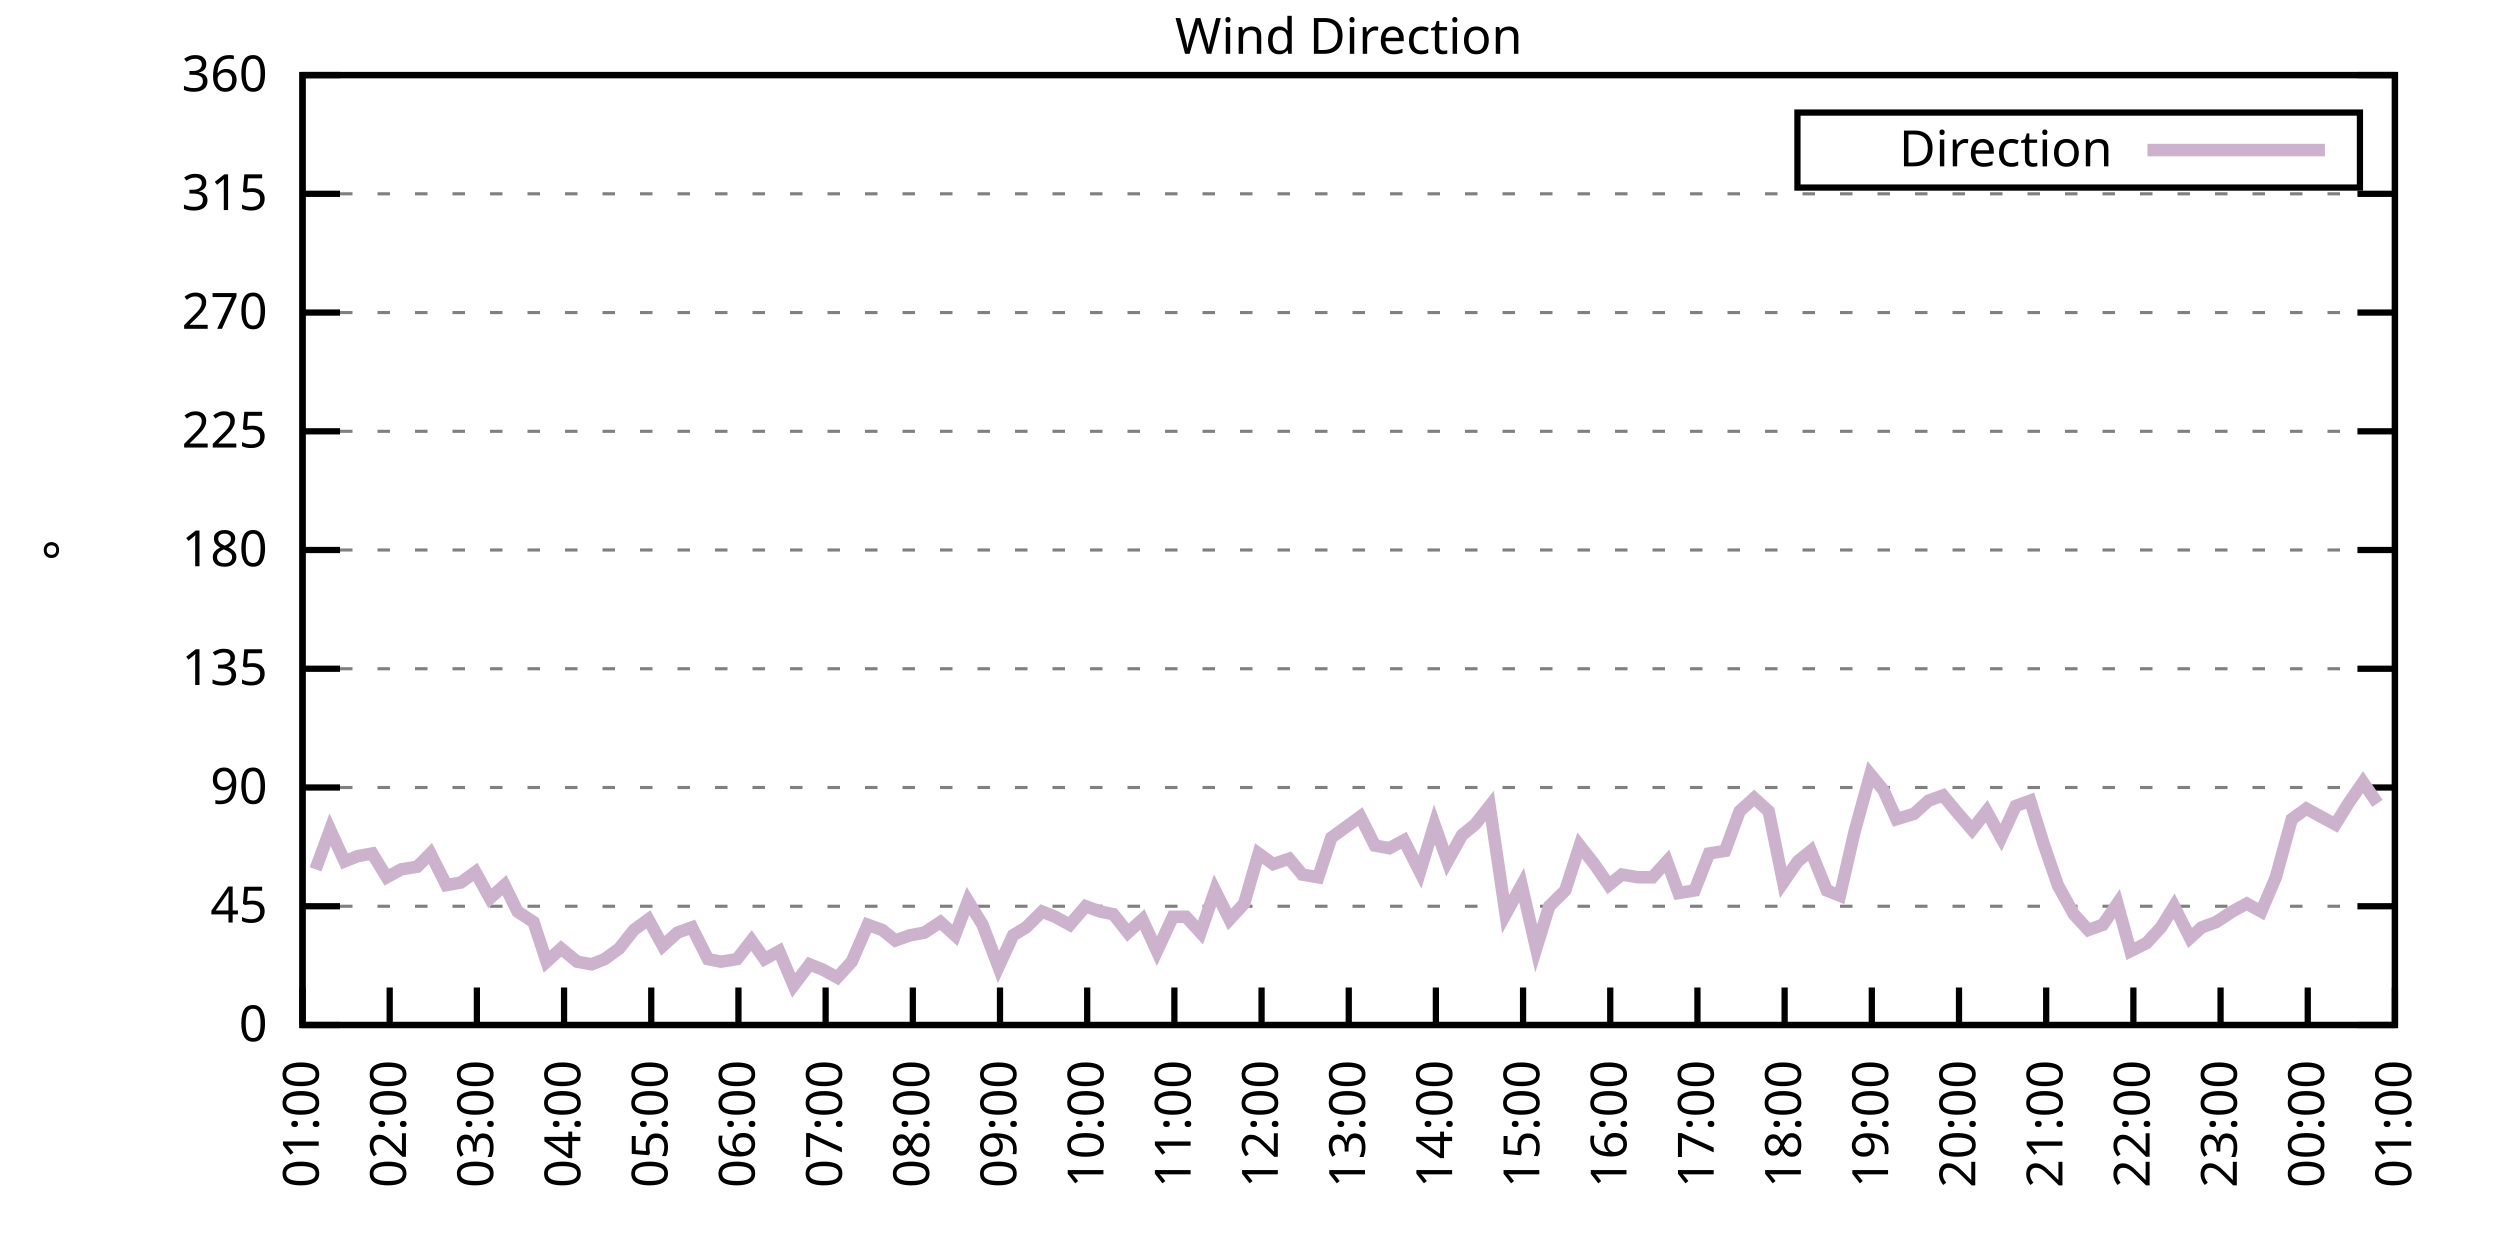
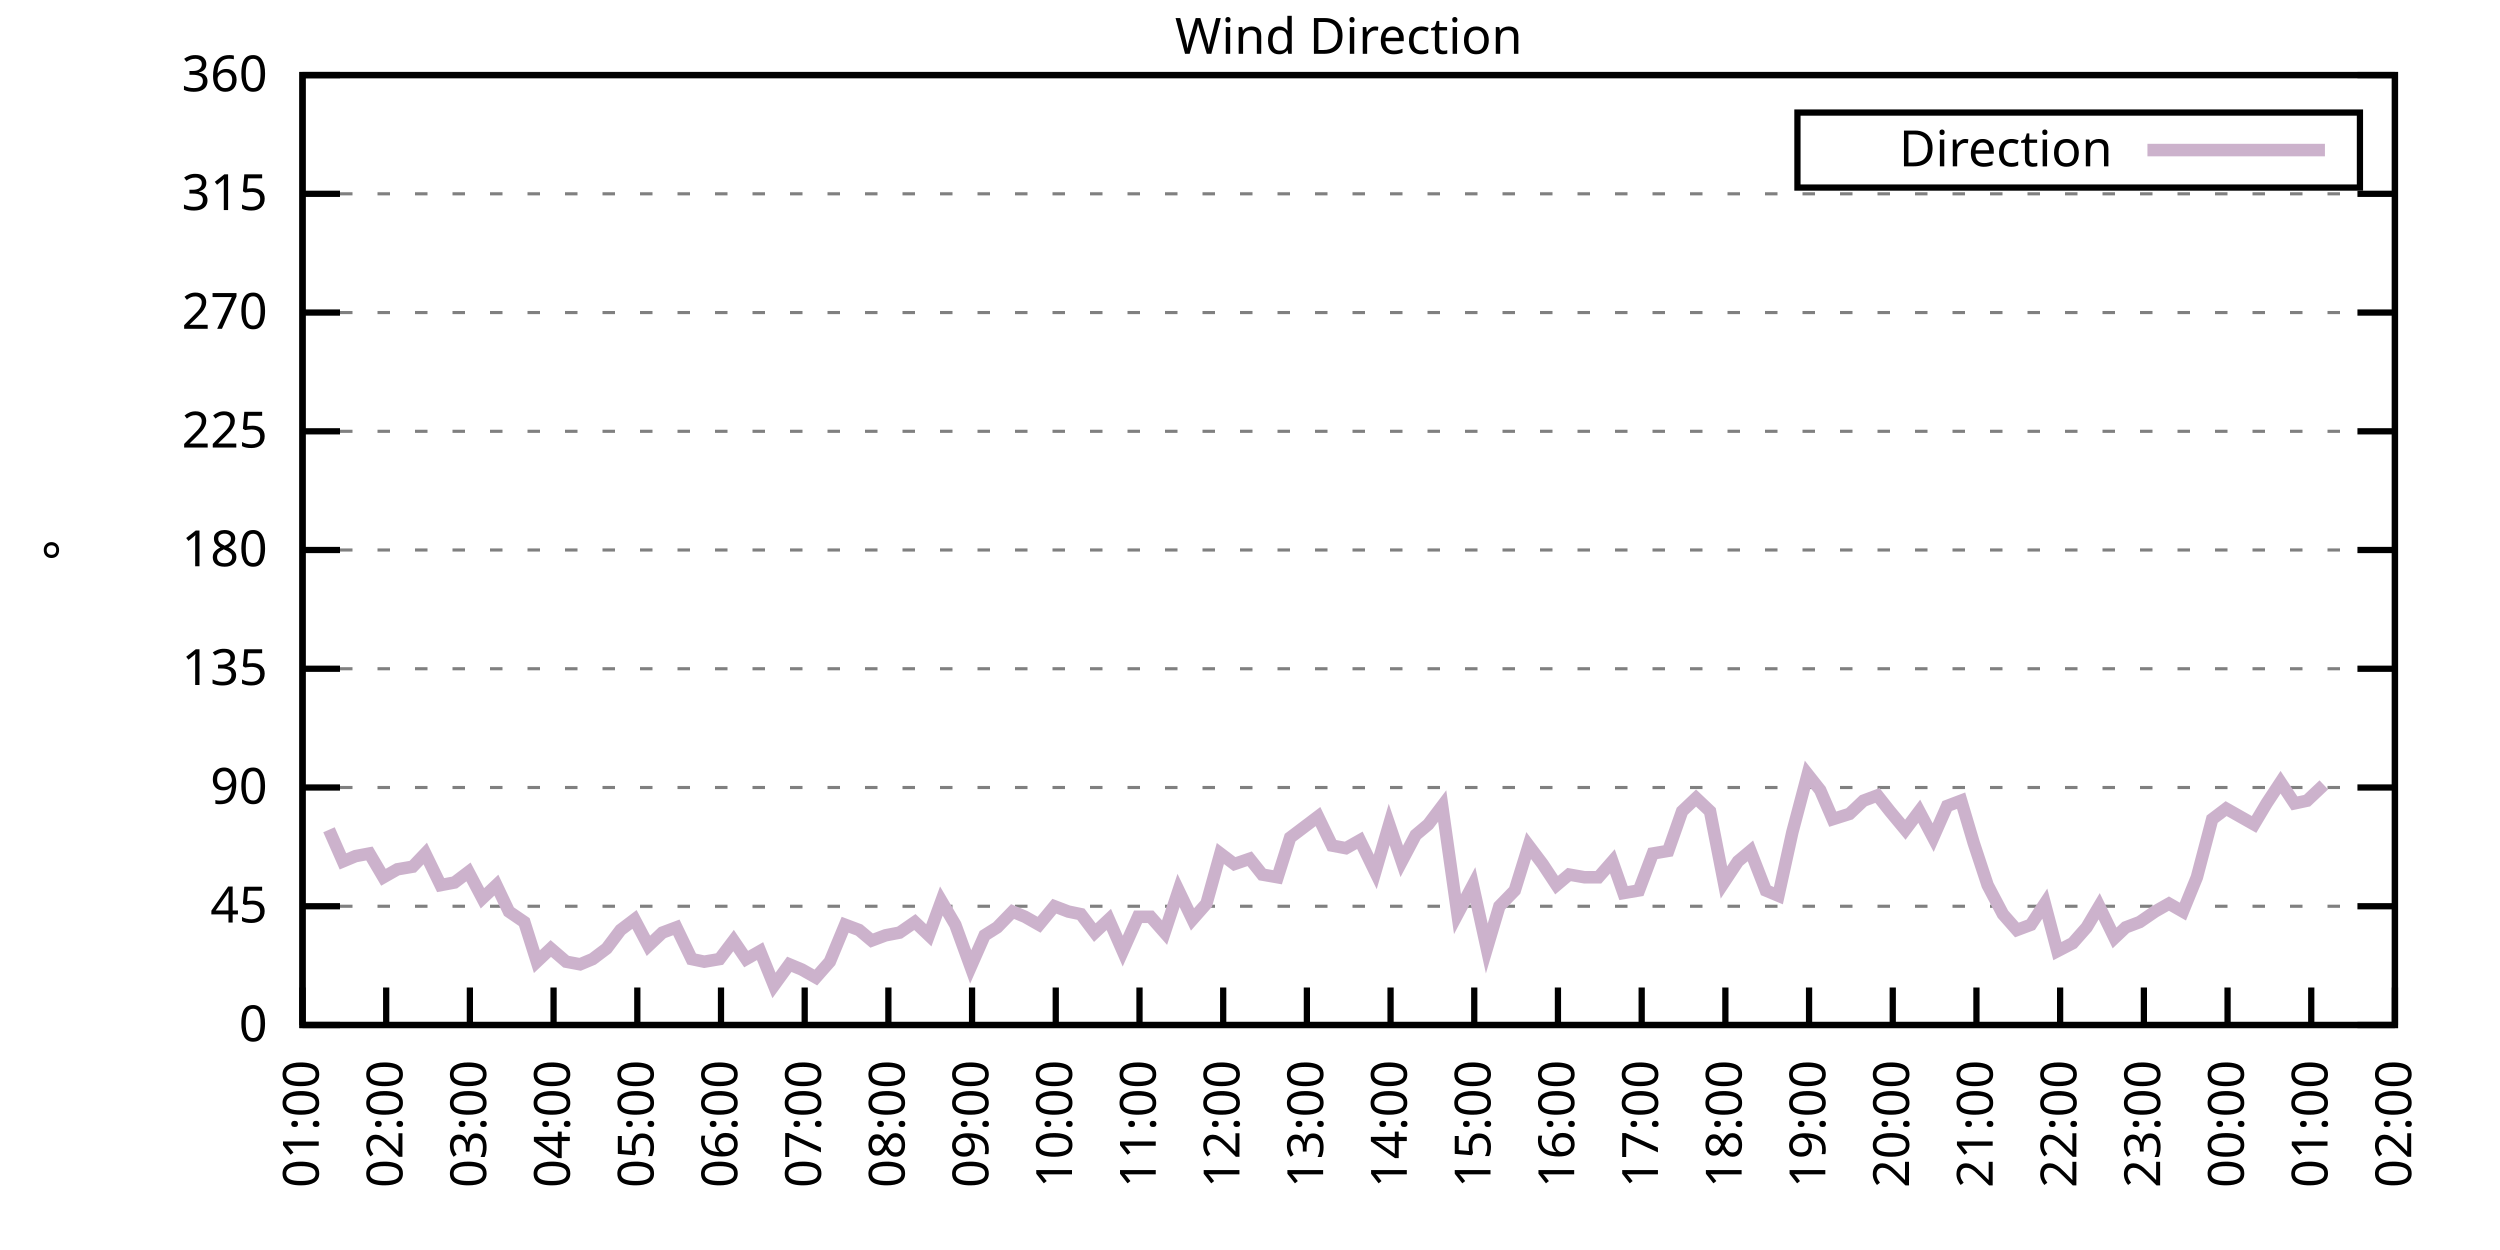
<svg xmlns="http://www.w3.org/2000/svg" xmlns:xlink="http://www.w3.org/1999/xlink" width="400" height="200" viewBox="0 0 400 200">
  <g id="gnuplot_canvas">
    <rect x="0" y="0" width="400" height="200" fill="none" />
    <defs>
      <circle id="gpDot" r="0.5" stroke-width="0.5" stroke="currentColor" />
      <path id="gpPt0" stroke-width="0.333" stroke="currentColor" d="M-1,0 h2 M0,-1 v2" />
      <path id="gpPt1" stroke-width="0.333" stroke="currentColor" d="M-1,-1 L1,1 M1,-1 L-1,1" />
      <path id="gpPt2" stroke-width="0.333" stroke="currentColor" d="M-1,0 L1,0 M0,-1 L0,1 M-1,-1 L1,1 M-1,1 L1,-1" />
      <rect id="gpPt3" stroke-width="0.333" stroke="currentColor" x="-1" y="-1" width="2" height="2" />
      <rect id="gpPt4" stroke-width="0.333" stroke="currentColor" fill="currentColor" x="-1" y="-1" width="2" height="2" />
      <circle id="gpPt5" stroke-width="0.333" stroke="currentColor" cx="0" cy="0" r="1" />
      <use xlink:href="#gpPt5" id="gpPt6" fill="currentColor" stroke="none" />
      <path id="gpPt7" stroke-width="0.333" stroke="currentColor" d="M0,-1.33 L-1.33,0.67 L1.33,0.67 z" />
      <use xlink:href="#gpPt7" id="gpPt8" fill="currentColor" stroke="none" />
      <use xlink:href="#gpPt7" id="gpPt9" stroke="currentColor" transform="rotate(180)" />
      <use xlink:href="#gpPt9" id="gpPt10" fill="currentColor" stroke="none" />
      <use xlink:href="#gpPt3" id="gpPt11" stroke="currentColor" transform="rotate(45)" />
      <use xlink:href="#gpPt11" id="gpPt12" fill="currentColor" stroke="none" />
      <path id="gpPt13" stroke-width="0.333" stroke="currentColor" d="M0,1.330 L1.265,0.411 L0.782,-1.067 L-0.782,-1.076 L-1.265,0.411 z" />
      <use xlink:href="#gpPt13" id="gpPt14" fill="currentColor" stroke="none" />
      <filter id="textbox" filterUnits="objectBoundingBox" x="0" y="0" height="1" width="1">
        <feFlood flood-color="white" flood-opacity="1" result="bgnd" />
        <feComposite in="SourceGraphic" in2="bgnd" operator="atop" />
      </filter>
      <filter id="greybox" filterUnits="objectBoundingBox" x="0" y="0" height="1" width="1">
        <feFlood flood-color="lightgrey" flood-opacity="1" result="grey" />
        <feComposite in="SourceGraphic" in2="grey" operator="atop" />
      </filter>
    </defs>
    <g fill="none" color="white" stroke="currentColor" stroke-width="1.00" stroke-linecap="butt" stroke-linejoin="miter">
</g>
    <g fill="none" color="black" stroke="currentColor" stroke-width="1.00" stroke-linecap="butt" stroke-linejoin="miter">
      <g stroke="none" shape-rendering="crispEdges">
        <polygon fill="rgb(255, 255, 255)" points="48.40,164.00 383.18,164.00 383.18,12.02 48.40,12.02 " />
      </g>
    </g>
    <g fill="none" color="black" stroke="currentColor" stroke-width="1.00" stroke-linecap="butt" stroke-linejoin="miter">
</g>
    <g fill="none" color="black" stroke="black" stroke-width="0.50" stroke-linecap="butt" stroke-linejoin="miter">
</g>
    <g fill="none" color="gray" stroke="currentColor" stroke-width="0.50" stroke-linecap="butt" stroke-linejoin="miter">
      <path stroke="gray" stroke-dasharray="2,4" class="gridline" d="M48.40,164.00 L383.19,164.00  " />
    </g>
    <g fill="none" color="gray" stroke="gray" stroke-width="1.00" stroke-linecap="butt" stroke-linejoin="miter">
</g>
    <g fill="none" color="black" stroke="currentColor" stroke-width="1.00" stroke-linecap="butt" stroke-linejoin="miter">
      <path stroke="black" d="M48.40,164.00 L54.40,164.00 M383.19,164.00 L377.19,164.00  " />
      <g transform="translate(42.80,166.60)" stroke="none" fill="black" font-family="Sans" font-size="8.00" text-anchor="end">
        <text>
          <tspan font-family="Sans"> 0</tspan>
        </text>
      </g>
    </g>
    <g fill="none" color="black" stroke="currentColor" stroke-width="1.00" stroke-linecap="butt" stroke-linejoin="miter">
</g>
    <g fill="none" color="black" stroke="black" stroke-width="0.50" stroke-linecap="butt" stroke-linejoin="miter">
</g>
    <g fill="none" color="gray" stroke="currentColor" stroke-width="0.50" stroke-linecap="butt" stroke-linejoin="miter">
      <path stroke="gray" stroke-dasharray="2,4" class="gridline" d="M48.40,145.00 L383.19,145.00  " />
    </g>
    <g fill="none" color="gray" stroke="gray" stroke-width="1.00" stroke-linecap="butt" stroke-linejoin="miter">
</g>
    <g fill="none" color="black" stroke="currentColor" stroke-width="1.00" stroke-linecap="butt" stroke-linejoin="miter">
      <path stroke="black" d="M48.40,145.00 L54.40,145.00 M383.19,145.00 L377.19,145.00  " />
      <g transform="translate(42.80,147.60)" stroke="none" fill="black" font-family="Sans" font-size="8.00" text-anchor="end">
        <text>
          <tspan font-family="Sans"> 45</tspan>
        </text>
      </g>
    </g>
    <g fill="none" color="black" stroke="currentColor" stroke-width="1.00" stroke-linecap="butt" stroke-linejoin="miter">
</g>
    <g fill="none" color="black" stroke="black" stroke-width="0.50" stroke-linecap="butt" stroke-linejoin="miter">
</g>
    <g fill="none" color="gray" stroke="currentColor" stroke-width="0.50" stroke-linecap="butt" stroke-linejoin="miter">
      <path stroke="gray" stroke-dasharray="2,4" class="gridline" d="M48.40,126.00 L383.19,126.00  " />
    </g>
    <g fill="none" color="gray" stroke="gray" stroke-width="1.00" stroke-linecap="butt" stroke-linejoin="miter">
</g>
    <g fill="none" color="black" stroke="currentColor" stroke-width="1.00" stroke-linecap="butt" stroke-linejoin="miter">
      <path stroke="black" d="M48.40,126.00 L54.40,126.00 M383.19,126.00 L377.19,126.00  " />
      <g transform="translate(42.80,128.60)" stroke="none" fill="black" font-family="Sans" font-size="8.00" text-anchor="end">
        <text>
          <tspan font-family="Sans"> 90</tspan>
        </text>
      </g>
    </g>
    <g fill="none" color="black" stroke="currentColor" stroke-width="1.00" stroke-linecap="butt" stroke-linejoin="miter">
</g>
    <g fill="none" color="black" stroke="black" stroke-width="0.50" stroke-linecap="butt" stroke-linejoin="miter">
</g>
    <g fill="none" color="gray" stroke="currentColor" stroke-width="0.50" stroke-linecap="butt" stroke-linejoin="miter">
      <path stroke="gray" stroke-dasharray="2,4" class="gridline" d="M48.40,107.00 L383.19,107.00  " />
    </g>
    <g fill="none" color="gray" stroke="gray" stroke-width="1.00" stroke-linecap="butt" stroke-linejoin="miter">
</g>
    <g fill="none" color="black" stroke="currentColor" stroke-width="1.00" stroke-linecap="butt" stroke-linejoin="miter">
      <path stroke="black" d="M48.40,107.00 L54.40,107.00 M383.19,107.00 L377.19,107.00  " />
      <g transform="translate(42.80,109.60)" stroke="none" fill="black" font-family="Sans" font-size="8.00" text-anchor="end">
        <text>
          <tspan font-family="Sans"> 135</tspan>
        </text>
      </g>
    </g>
    <g fill="none" color="black" stroke="currentColor" stroke-width="1.00" stroke-linecap="butt" stroke-linejoin="miter">
</g>
    <g fill="none" color="black" stroke="black" stroke-width="0.50" stroke-linecap="butt" stroke-linejoin="miter">
</g>
    <g fill="none" color="gray" stroke="currentColor" stroke-width="0.50" stroke-linecap="butt" stroke-linejoin="miter">
      <path stroke="gray" stroke-dasharray="2,4" class="gridline" d="M48.40,88.00 L383.19,88.00  " />
    </g>
    <g fill="none" color="gray" stroke="gray" stroke-width="1.00" stroke-linecap="butt" stroke-linejoin="miter">
</g>
    <g fill="none" color="black" stroke="currentColor" stroke-width="1.00" stroke-linecap="butt" stroke-linejoin="miter">
      <path stroke="black" d="M48.40,88.00 L54.40,88.00 M383.19,88.00 L377.19,88.00  " />
      <g transform="translate(42.80,90.60)" stroke="none" fill="black" font-family="Sans" font-size="8.00" text-anchor="end">
        <text>
          <tspan font-family="Sans"> 180</tspan>
        </text>
      </g>
    </g>
    <g fill="none" color="black" stroke="currentColor" stroke-width="1.00" stroke-linecap="butt" stroke-linejoin="miter">
</g>
    <g fill="none" color="black" stroke="black" stroke-width="0.50" stroke-linecap="butt" stroke-linejoin="miter">
</g>
    <g fill="none" color="gray" stroke="currentColor" stroke-width="0.50" stroke-linecap="butt" stroke-linejoin="miter">
      <path stroke="gray" stroke-dasharray="2,4" class="gridline" d="M48.40,69.01 L383.19,69.01  " />
    </g>
    <g fill="none" color="gray" stroke="gray" stroke-width="1.00" stroke-linecap="butt" stroke-linejoin="miter">
</g>
    <g fill="none" color="black" stroke="currentColor" stroke-width="1.00" stroke-linecap="butt" stroke-linejoin="miter">
      <path stroke="black" d="M48.40,69.01 L54.40,69.01 M383.19,69.01 L377.19,69.01  " />
      <g transform="translate(42.80,71.61)" stroke="none" fill="black" font-family="Sans" font-size="8.00" text-anchor="end">
        <text>
          <tspan font-family="Sans"> 225</tspan>
        </text>
      </g>
    </g>
    <g fill="none" color="black" stroke="currentColor" stroke-width="1.00" stroke-linecap="butt" stroke-linejoin="miter">
</g>
    <g fill="none" color="black" stroke="black" stroke-width="0.50" stroke-linecap="butt" stroke-linejoin="miter">
</g>
    <g fill="none" color="gray" stroke="currentColor" stroke-width="0.50" stroke-linecap="butt" stroke-linejoin="miter">
      <path stroke="gray" stroke-dasharray="2,4" class="gridline" d="M48.40,50.01 L383.19,50.01  " />
    </g>
    <g fill="none" color="gray" stroke="gray" stroke-width="1.00" stroke-linecap="butt" stroke-linejoin="miter">
</g>
    <g fill="none" color="black" stroke="currentColor" stroke-width="1.00" stroke-linecap="butt" stroke-linejoin="miter">
      <path stroke="black" d="M48.40,50.01 L54.40,50.01 M383.19,50.01 L377.19,50.01  " />
      <g transform="translate(42.80,52.61)" stroke="none" fill="black" font-family="Sans" font-size="8.00" text-anchor="end">
        <text>
          <tspan font-family="Sans"> 270</tspan>
        </text>
      </g>
    </g>
    <g fill="none" color="black" stroke="currentColor" stroke-width="1.00" stroke-linecap="butt" stroke-linejoin="miter">
</g>
    <g fill="none" color="black" stroke="black" stroke-width="0.50" stroke-linecap="butt" stroke-linejoin="miter">
</g>
    <g fill="none" color="gray" stroke="currentColor" stroke-width="0.50" stroke-linecap="butt" stroke-linejoin="miter">
      <path stroke="gray" stroke-dasharray="2,4" class="gridline" d="M48.40,31.01 L383.19,31.01  " />
    </g>
    <g fill="none" color="gray" stroke="gray" stroke-width="1.00" stroke-linecap="butt" stroke-linejoin="miter">
</g>
    <g fill="none" color="black" stroke="currentColor" stroke-width="1.00" stroke-linecap="butt" stroke-linejoin="miter">
      <path stroke="black" d="M48.40,31.01 L54.40,31.01 M383.19,31.01 L377.19,31.01  " />
      <g transform="translate(42.80,33.61)" stroke="none" fill="black" font-family="Sans" font-size="8.00" text-anchor="end">
        <text>
          <tspan font-family="Sans"> 315</tspan>
        </text>
      </g>
    </g>
    <g fill="none" color="black" stroke="currentColor" stroke-width="1.00" stroke-linecap="butt" stroke-linejoin="miter">
</g>
    <g fill="none" color="black" stroke="black" stroke-width="0.50" stroke-linecap="butt" stroke-linejoin="miter">
</g>
    <g fill="none" color="gray" stroke="currentColor" stroke-width="0.50" stroke-linecap="butt" stroke-linejoin="miter">
      <path stroke="gray" stroke-dasharray="2,4" class="gridline" d="M48.40,12.01 L383.19,12.01  " />
    </g>
    <g fill="none" color="gray" stroke="gray" stroke-width="1.00" stroke-linecap="butt" stroke-linejoin="miter">
</g>
    <g fill="none" color="black" stroke="currentColor" stroke-width="1.00" stroke-linecap="butt" stroke-linejoin="miter">
      <path stroke="black" d="M48.40,12.01 L54.40,12.01 M383.19,12.01 L377.19,12.01  " />
      <g transform="translate(42.80,14.61)" stroke="none" fill="black" font-family="Sans" font-size="8.00" text-anchor="end">
        <text>
          <tspan font-family="Sans"> 360</tspan>
        </text>
      </g>
    </g>
    <g fill="none" color="black" stroke="currentColor" stroke-width="1.00" stroke-linecap="butt" stroke-linejoin="miter">
      <path stroke="black" d="M48.40,164.00 L48.40,158.00  " />
      <g transform="translate(51.00,169.60) rotate(270.00)" stroke="none" fill="black" font-family="Sans" font-size="8.00" text-anchor="end">
        <text>
          <tspan font-family="Sans">01:00</tspan>
        </text>
      </g>
    </g>
    <g fill="none" color="black" stroke="currentColor" stroke-width="1.00" stroke-linecap="butt" stroke-linejoin="miter">
-       <path stroke="black" d="M62.35,164.00 L62.35,158.00  " />
-       <g transform="translate(64.95,169.60) rotate(270.00)" stroke="none" fill="black" font-family="Sans" font-size="8.00" text-anchor="end">
+       <path stroke="black" d="M61.79,164.00 L61.79,158.00  " />
+       <g transform="translate(64.39,169.60) rotate(270.00)" stroke="none" fill="black" font-family="Sans" font-size="8.00" text-anchor="end">
        <text>
          <tspan font-family="Sans">02:00</tspan>
        </text>
      </g>
    </g>
    <g fill="none" color="black" stroke="currentColor" stroke-width="1.00" stroke-linecap="butt" stroke-linejoin="miter">
-       <path stroke="black" d="M76.30,164.00 L76.30,158.00  " />
-       <g transform="translate(78.90,169.60) rotate(270.00)" stroke="none" fill="black" font-family="Sans" font-size="8.00" text-anchor="end">
+       <path stroke="black" d="M75.18,164.00 L75.18,158.00  " />
+       <g transform="translate(77.78,169.60) rotate(270.00)" stroke="none" fill="black" font-family="Sans" font-size="8.00" text-anchor="end">
        <text>
          <tspan font-family="Sans">03:00</tspan>
        </text>
      </g>
    </g>
    <g fill="none" color="black" stroke="currentColor" stroke-width="1.00" stroke-linecap="butt" stroke-linejoin="miter">
-       <path stroke="black" d="M90.25,164.00 L90.25,158.00  " />
-       <g transform="translate(92.85,169.60) rotate(270.00)" stroke="none" fill="black" font-family="Sans" font-size="8.00" text-anchor="end">
+       <path stroke="black" d="M88.57,164.00 L88.57,158.00  " />
+       <g transform="translate(91.17,169.60) rotate(270.00)" stroke="none" fill="black" font-family="Sans" font-size="8.00" text-anchor="end">
        <text>
          <tspan font-family="Sans">04:00</tspan>
        </text>
      </g>
    </g>
    <g fill="none" color="black" stroke="currentColor" stroke-width="1.00" stroke-linecap="butt" stroke-linejoin="miter">
-       <path stroke="black" d="M104.20,164.00 L104.20,158.00  " />
-       <g transform="translate(106.80,169.60) rotate(270.00)" stroke="none" fill="black" font-family="Sans" font-size="8.00" text-anchor="end">
+       <path stroke="black" d="M101.97,164.00 L101.97,158.00  " />
+       <g transform="translate(104.57,169.60) rotate(270.00)" stroke="none" fill="black" font-family="Sans" font-size="8.00" text-anchor="end">
        <text>
          <tspan font-family="Sans">05:00</tspan>
        </text>
      </g>
    </g>
    <g fill="none" color="black" stroke="currentColor" stroke-width="1.00" stroke-linecap="butt" stroke-linejoin="miter">
-       <path stroke="black" d="M118.15,164.00 L118.15,158.00  " />
-       <g transform="translate(120.75,169.60) rotate(270.00)" stroke="none" fill="black" font-family="Sans" font-size="8.00" text-anchor="end">
+       <path stroke="black" d="M115.36,164.00 L115.36,158.00  " />
+       <g transform="translate(117.96,169.60) rotate(270.00)" stroke="none" fill="black" font-family="Sans" font-size="8.00" text-anchor="end">
        <text>
          <tspan font-family="Sans">06:00</tspan>
        </text>
      </g>
    </g>
    <g fill="none" color="black" stroke="currentColor" stroke-width="1.00" stroke-linecap="butt" stroke-linejoin="miter">
-       <path stroke="black" d="M132.10,164.00 L132.10,158.00  " />
-       <g transform="translate(134.70,169.60) rotate(270.00)" stroke="none" fill="black" font-family="Sans" font-size="8.00" text-anchor="end">
+       <path stroke="black" d="M128.75,164.00 L128.75,158.00  " />
+       <g transform="translate(131.35,169.60) rotate(270.00)" stroke="none" fill="black" font-family="Sans" font-size="8.00" text-anchor="end">
        <text>
          <tspan font-family="Sans">07:00</tspan>
        </text>
      </g>
    </g>
    <g fill="none" color="black" stroke="currentColor" stroke-width="1.00" stroke-linecap="butt" stroke-linejoin="miter">
-       <path stroke="black" d="M146.05,164.00 L146.05,158.00  " />
-       <g transform="translate(148.65,169.60) rotate(270.00)" stroke="none" fill="black" font-family="Sans" font-size="8.00" text-anchor="end">
+       <path stroke="black" d="M142.14,164.00 L142.14,158.00  " />
+       <g transform="translate(144.74,169.60) rotate(270.00)" stroke="none" fill="black" font-family="Sans" font-size="8.00" text-anchor="end">
        <text>
          <tspan font-family="Sans">08:00</tspan>
        </text>
      </g>
    </g>
    <g fill="none" color="black" stroke="currentColor" stroke-width="1.00" stroke-linecap="butt" stroke-linejoin="miter">
-       <path stroke="black" d="M160.00,164.00 L160.00,158.00  " />
-       <g transform="translate(162.60,169.60) rotate(270.00)" stroke="none" fill="black" font-family="Sans" font-size="8.00" text-anchor="end">
+       <path stroke="black" d="M155.53,164.00 L155.53,158.00  " />
+       <g transform="translate(158.13,169.60) rotate(270.00)" stroke="none" fill="black" font-family="Sans" font-size="8.00" text-anchor="end">
        <text>
          <tspan font-family="Sans">09:00</tspan>
        </text>
      </g>
    </g>
    <g fill="none" color="black" stroke="currentColor" stroke-width="1.00" stroke-linecap="butt" stroke-linejoin="miter">
-       <path stroke="black" d="M173.95,164.00 L173.95,158.00  " />
-       <g transform="translate(176.55,169.60) rotate(270.00)" stroke="none" fill="black" font-family="Sans" font-size="8.00" text-anchor="end">
+       <path stroke="black" d="M168.92,164.00 L168.92,158.00  " />
+       <g transform="translate(171.52,169.60) rotate(270.00)" stroke="none" fill="black" font-family="Sans" font-size="8.00" text-anchor="end">
        <text>
          <tspan font-family="Sans">10:00</tspan>
        </text>
      </g>
    </g>
    <g fill="none" color="black" stroke="currentColor" stroke-width="1.00" stroke-linecap="butt" stroke-linejoin="miter">
-       <path stroke="black" d="M187.90,164.00 L187.90,158.00  " />
-       <g transform="translate(190.50,169.60) rotate(270.00)" stroke="none" fill="black" font-family="Sans" font-size="8.00" text-anchor="end">
+       <path stroke="black" d="M182.32,164.00 L182.32,158.00  " />
+       <g transform="translate(184.92,169.60) rotate(270.00)" stroke="none" fill="black" font-family="Sans" font-size="8.00" text-anchor="end">
        <text>
          <tspan font-family="Sans">11:00</tspan>
        </text>
      </g>
    </g>
    <g fill="none" color="black" stroke="currentColor" stroke-width="1.00" stroke-linecap="butt" stroke-linejoin="miter">
-       <path stroke="black" d="M201.85,164.00 L201.85,158.00  " />
-       <g transform="translate(204.45,169.60) rotate(270.00)" stroke="none" fill="black" font-family="Sans" font-size="8.00" text-anchor="end">
+       <path stroke="black" d="M195.71,164.00 L195.71,158.00  " />
+       <g transform="translate(198.31,169.60) rotate(270.00)" stroke="none" fill="black" font-family="Sans" font-size="8.00" text-anchor="end">
        <text>
          <tspan font-family="Sans">12:00</tspan>
        </text>
      </g>
    </g>
    <g fill="none" color="black" stroke="currentColor" stroke-width="1.00" stroke-linecap="butt" stroke-linejoin="miter">
-       <path stroke="black" d="M215.80,164.00 L215.80,158.00  " />
-       <g transform="translate(218.40,169.60) rotate(270.00)" stroke="none" fill="black" font-family="Sans" font-size="8.00" text-anchor="end">
+       <path stroke="black" d="M209.10,164.00 L209.10,158.00  " />
+       <g transform="translate(211.70,169.60) rotate(270.00)" stroke="none" fill="black" font-family="Sans" font-size="8.00" text-anchor="end">
        <text>
          <tspan font-family="Sans">13:00</tspan>
        </text>
      </g>
    </g>
    <g fill="none" color="black" stroke="currentColor" stroke-width="1.00" stroke-linecap="butt" stroke-linejoin="miter">
-       <path stroke="black" d="M229.74,164.00 L229.74,158.00  " />
-       <g transform="translate(232.34,169.60) rotate(270.00)" stroke="none" fill="black" font-family="Sans" font-size="8.00" text-anchor="end">
+       <path stroke="black" d="M222.49,164.00 L222.49,158.00  " />
+       <g transform="translate(225.09,169.60) rotate(270.00)" stroke="none" fill="black" font-family="Sans" font-size="8.00" text-anchor="end">
        <text>
          <tspan font-family="Sans">14:00</tspan>
        </text>
      </g>
    </g>
    <g fill="none" color="black" stroke="currentColor" stroke-width="1.00" stroke-linecap="butt" stroke-linejoin="miter">
-       <path stroke="black" d="M243.69,164.00 L243.69,158.00  " />
-       <g transform="translate(246.29,169.60) rotate(270.00)" stroke="none" fill="black" font-family="Sans" font-size="8.00" text-anchor="end">
+       <path stroke="black" d="M235.88,164.00 L235.88,158.00  " />
+       <g transform="translate(238.48,169.60) rotate(270.00)" stroke="none" fill="black" font-family="Sans" font-size="8.00" text-anchor="end">
        <text>
          <tspan font-family="Sans">15:00</tspan>
        </text>
      </g>
    </g>
    <g fill="none" color="black" stroke="currentColor" stroke-width="1.00" stroke-linecap="butt" stroke-linejoin="miter">
-       <path stroke="black" d="M257.64,164.00 L257.64,158.00  " />
-       <g transform="translate(260.24,169.60) rotate(270.00)" stroke="none" fill="black" font-family="Sans" font-size="8.00" text-anchor="end">
+       <path stroke="black" d="M249.27,164.00 L249.27,158.00  " />
+       <g transform="translate(251.87,169.60) rotate(270.00)" stroke="none" fill="black" font-family="Sans" font-size="8.00" text-anchor="end">
        <text>
          <tspan font-family="Sans">16:00</tspan>
        </text>
      </g>
    </g>
    <g fill="none" color="black" stroke="currentColor" stroke-width="1.00" stroke-linecap="butt" stroke-linejoin="miter">
-       <path stroke="black" d="M271.59,164.00 L271.59,158.00  " />
-       <g transform="translate(274.19,169.60) rotate(270.00)" stroke="none" fill="black" font-family="Sans" font-size="8.00" text-anchor="end">
+       <path stroke="black" d="M262.67,164.00 L262.67,158.00  " />
+       <g transform="translate(265.27,169.60) rotate(270.00)" stroke="none" fill="black" font-family="Sans" font-size="8.00" text-anchor="end">
        <text>
          <tspan font-family="Sans">17:00</tspan>
        </text>
      </g>
    </g>
    <g fill="none" color="black" stroke="currentColor" stroke-width="1.00" stroke-linecap="butt" stroke-linejoin="miter">
-       <path stroke="black" d="M285.54,164.00 L285.54,158.00  " />
-       <g transform="translate(288.14,169.60) rotate(270.00)" stroke="none" fill="black" font-family="Sans" font-size="8.00" text-anchor="end">
+       <path stroke="black" d="M276.06,164.00 L276.06,158.00  " />
+       <g transform="translate(278.66,169.60) rotate(270.00)" stroke="none" fill="black" font-family="Sans" font-size="8.00" text-anchor="end">
        <text>
          <tspan font-family="Sans">18:00</tspan>
        </text>
      </g>
    </g>
    <g fill="none" color="black" stroke="currentColor" stroke-width="1.00" stroke-linecap="butt" stroke-linejoin="miter">
-       <path stroke="black" d="M299.49,164.00 L299.49,158.00  " />
-       <g transform="translate(302.09,169.60) rotate(270.00)" stroke="none" fill="black" font-family="Sans" font-size="8.00" text-anchor="end">
+       <path stroke="black" d="M289.45,164.00 L289.45,158.00  " />
+       <g transform="translate(292.05,169.60) rotate(270.00)" stroke="none" fill="black" font-family="Sans" font-size="8.00" text-anchor="end">
        <text>
          <tspan font-family="Sans">19:00</tspan>
        </text>
      </g>
    </g>
    <g fill="none" color="black" stroke="currentColor" stroke-width="1.00" stroke-linecap="butt" stroke-linejoin="miter">
-       <path stroke="black" d="M313.44,164.00 L313.44,158.00  " />
-       <g transform="translate(316.04,169.60) rotate(270.00)" stroke="none" fill="black" font-family="Sans" font-size="8.00" text-anchor="end">
+       <path stroke="black" d="M302.84,164.00 L302.84,158.00  " />
+       <g transform="translate(305.44,169.60) rotate(270.00)" stroke="none" fill="black" font-family="Sans" font-size="8.00" text-anchor="end">
        <text>
          <tspan font-family="Sans">20:00</tspan>
        </text>
      </g>
    </g>
    <g fill="none" color="black" stroke="currentColor" stroke-width="1.00" stroke-linecap="butt" stroke-linejoin="miter">
-       <path stroke="black" d="M327.39,164.00 L327.39,158.00  " />
-       <g transform="translate(329.99,169.60) rotate(270.00)" stroke="none" fill="black" font-family="Sans" font-size="8.00" text-anchor="end">
+       <path stroke="black" d="M316.23,164.00 L316.23,158.00  " />
+       <g transform="translate(318.83,169.60) rotate(270.00)" stroke="none" fill="black" font-family="Sans" font-size="8.00" text-anchor="end">
        <text>
          <tspan font-family="Sans">21:00</tspan>
        </text>
      </g>
    </g>
    <g fill="none" color="black" stroke="currentColor" stroke-width="1.00" stroke-linecap="butt" stroke-linejoin="miter">
-       <path stroke="black" d="M341.34,164.00 L341.34,158.00  " />
-       <g transform="translate(343.94,169.60) rotate(270.00)" stroke="none" fill="black" font-family="Sans" font-size="8.00" text-anchor="end">
+       <path stroke="black" d="M329.62,164.00 L329.62,158.00  " />
+       <g transform="translate(332.22,169.60) rotate(270.00)" stroke="none" fill="black" font-family="Sans" font-size="8.00" text-anchor="end">
        <text>
          <tspan font-family="Sans">22:00</tspan>
        </text>
      </g>
    </g>
    <g fill="none" color="black" stroke="currentColor" stroke-width="1.00" stroke-linecap="butt" stroke-linejoin="miter">
-       <path stroke="black" d="M355.29,164.00 L355.29,158.00  " />
-       <g transform="translate(357.89,169.60) rotate(270.00)" stroke="none" fill="black" font-family="Sans" font-size="8.00" text-anchor="end">
+       <path stroke="black" d="M343.02,164.00 L343.02,158.00  " />
+       <g transform="translate(345.62,169.60) rotate(270.00)" stroke="none" fill="black" font-family="Sans" font-size="8.00" text-anchor="end">
        <text>
          <tspan font-family="Sans">23:00</tspan>
        </text>
      </g>
    </g>
    <g fill="none" color="black" stroke="currentColor" stroke-width="1.00" stroke-linecap="butt" stroke-linejoin="miter">
-       <path stroke="black" d="M369.24,164.00 L369.24,158.00  " />
-       <g transform="translate(371.84,169.60) rotate(270.00)" stroke="none" fill="black" font-family="Sans" font-size="8.00" text-anchor="end">
+       <path stroke="black" d="M356.41,164.00 L356.41,158.00  " />
+       <g transform="translate(359.01,169.60) rotate(270.00)" stroke="none" fill="black" font-family="Sans" font-size="8.00" text-anchor="end">
        <text>
          <tspan font-family="Sans">00:00</tspan>
+         </text>
+       </g>
+     </g>
+     <g fill="none" color="black" stroke="currentColor" stroke-width="1.00" stroke-linecap="butt" stroke-linejoin="miter">
+       <path stroke="black" d="M369.80,164.00 L369.80,158.00  " />
+       <g transform="translate(372.40,169.60) rotate(270.00)" stroke="none" fill="black" font-family="Sans" font-size="8.00" text-anchor="end">
+         <text>
+           <tspan font-family="Sans">01:00</tspan>
        </text>
      </g>
    </g>
    <g fill="none" color="black" stroke="currentColor" stroke-width="1.00" stroke-linecap="butt" stroke-linejoin="miter">
      <path stroke="black" d="M383.19,164.00 L383.19,158.00  " />
      <g transform="translate(385.79,169.60) rotate(270.00)" stroke="none" fill="black" font-family="Sans" font-size="8.00" text-anchor="end">
        <text>
-           <tspan font-family="Sans">01:00</tspan>
+           <tspan font-family="Sans">02:00</tspan>
        </text>
      </g>
    </g>
    <g fill="none" color="black" stroke="currentColor" stroke-width="1.00" stroke-linecap="butt" stroke-linejoin="miter">
</g>
    <g fill="none" color="black" stroke="currentColor" stroke-width="1.00" stroke-linecap="butt" stroke-linejoin="miter">
      <path stroke="black" d="M48.40,12.01 L48.40,164.00 L383.19,164.00 L383.19,12.01 L48.40,12.01 Z  " />
    </g>
    <g fill="none" color="black" stroke="currentColor" stroke-width="1.00" stroke-linecap="butt" stroke-linejoin="miter">
</g>
    <g fill="none" color="black" stroke="currentColor" stroke-width="1.00" stroke-linecap="butt" stroke-linejoin="miter">
      <path stroke="black" d="M287.59,30.01 L287.59,18.01 L377.59,18.01 L377.59,30.01 L287.59,30.01 Z  " />
    </g>
    <g id="Wind_direction_plot_1">
      <g fill="none" color="white" stroke="black" stroke-width="2.00" stroke-linecap="butt" stroke-linejoin="miter">
</g>
      <g fill="none" color="black" stroke="currentColor" stroke-width="2.00" stroke-linecap="butt" stroke-linejoin="miter">
        <g transform="translate(337.99,26.61)" stroke="none" fill="black" font-family="Sans" font-size="8.00" text-anchor="end">
          <text>
            <tspan font-family="Sans">Direction</tspan>
          </text>
        </g>
      </g>
      <g fill="none" color="black" stroke="currentColor" stroke-width="2.00" stroke-linecap="butt" stroke-linejoin="miter">
-         <path stroke="rgb(204, 178, 204)" d="M343.59,24.01 L371.99,24.01 M50.49,139.09 L52.82,132.76 L55.14,137.82 L57.23,136.98 L59.56,136.56 L61.88,140.36   L64.21,139.09 L66.77,138.67 L68.86,136.56 L71.42,141.62 L73.74,141.20 L76.07,139.51 L78.39,143.73 L80.72,141.62   L82.81,145.85 L85.37,147.53 L87.46,153.87 L89.78,151.76 L92.34,153.87 L94.67,154.29 L96.76,153.45 L99.08,151.76   L101.41,148.80 L103.73,147.11 L106.06,151.33 L108.38,149.22 L110.71,148.38 L113.27,153.45 L115.36,153.87 L117.92,153.45   L120.24,150.49 L122.33,153.45 L124.66,152.18 L126.98,157.67 L129.54,154.29 L131.63,155.13 L133.96,156.40 L136.28,153.87   L138.84,147.96 L141.16,148.80 L143.26,150.49 L145.58,149.65 L147.91,149.22 L150.46,147.53 L152.79,149.65 L154.88,144.16   L157.21,147.96 L159.76,154.71 L162.09,149.65 L164.18,148.38 L166.74,145.85 L168.83,146.69 L171.16,147.96 L173.71,145.00   L176.04,145.85 L178.13,146.27 L180.46,149.22 L182.78,147.11 L185.11,152.18 L187.66,146.69 L189.76,146.69 L192.08,149.22   L194.41,142.47 L196.73,147.11 L199.06,144.58 L201.38,136.56 L203.71,138.25 L206.26,137.40 L208.36,139.93 L210.91,140.36   L213.01,134.02 L217.65,130.65 L219.98,135.29 L222.30,135.71 L224.63,134.45 L227.19,139.51 L229.51,131.91 L231.60,137.82   L233.93,133.60 L236.02,131.91 L238.35,128.96 L240.90,146.27 L243.46,141.62 L245.79,151.76 L247.88,145.00 L250.44,142.47   L252.76,135.29 L255.09,138.25 L257.41,141.62 L259.50,139.93 L262.06,140.36 L264.39,140.36 L266.71,137.82 L268.57,142.89   L271.13,142.47 L273.45,136.56 L276.01,136.14 L278.34,129.80 L280.66,127.69 L282.99,129.80 L285.31,141.20 L287.64,137.82   L289.73,136.14 L292.29,142.47 L294.38,143.31 L296.70,133.18 L299.26,123.89 L301.35,126.42 L303.44,131.07 L306.23,130.22   L308.56,128.11 L310.88,127.27 L312.98,129.80 L315.53,132.76 L317.86,129.80 L320.18,134.02 L322.51,128.96 L324.83,128.11   L326.93,134.87 L329.25,141.62 L331.81,146.27 L334.13,148.80 L336.46,147.96 L338.78,144.58 L340.88,152.18 L343.43,150.91   L345.76,148.38 L347.85,145.00 L350.41,150.07 L352.27,148.38 L354.59,147.53 L357.15,145.85 L359.48,144.58 L361.80,145.85   L364.13,140.36 L366.68,131.07 L369.01,129.38 L371.33,130.65 L373.66,131.91 L375.75,128.54 L378.08,125.16 L380.40,128.54    " />
+         <path stroke="rgb(204, 178, 204)" d="M343.59,24.01 L371.99,24.01 M52.64,132.76 L54.87,137.82 L56.88,136.98 L59.11,136.56 L61.35,140.36 L63.58,139.09   L66.03,138.67 L68.04,136.56 L70.50,141.62 L72.73,141.20 L74.96,139.51 L77.19,143.73 L79.42,141.62 L81.43,145.85   L83.89,147.53 L85.90,153.87 L88.13,151.76 L90.58,153.87 L92.82,154.29 L94.82,153.45 L97.06,151.76 L99.29,148.80   L101.52,147.11 L103.75,151.33 L105.98,149.22 L108.22,148.38 L110.67,153.45 L112.68,153.87 L115.13,153.45 L117.37,150.49   L119.38,153.45 L121.61,152.18 L123.84,157.67 L126.29,154.29 L128.30,155.13 L130.54,156.40 L132.77,153.87 L135.22,147.96   L137.45,148.80 L139.46,150.49 L141.69,149.65 L143.93,149.22 L146.38,147.53 L148.61,149.65 L150.62,144.16 L152.85,147.96   L155.31,154.71 L157.54,149.65 L159.55,148.38 L162.01,145.85 L164.01,146.69 L166.25,147.96 L168.70,145.00 L170.93,145.85   L172.94,146.27 L175.17,149.22 L177.41,147.11 L179.64,152.18 L182.09,146.69 L184.10,146.69 L186.33,149.22 L188.57,142.47   L190.80,147.11 L193.03,144.58 L195.26,136.56 L197.49,138.25 L199.95,137.40 L201.96,139.93 L204.41,140.36 L206.42,134.02   L210.88,130.65 L213.12,135.29 L215.35,135.71 L217.58,134.45 L220.04,139.51 L222.27,131.91 L224.28,137.82 L226.51,133.60   L228.52,131.91 L230.75,128.96 L233.20,146.27 L235.66,141.62 L237.89,151.76 L239.90,145.00 L242.36,142.47 L244.59,135.29   L246.82,138.25 L249.05,141.62 L251.06,139.93 L253.51,140.36 L255.75,140.36 L257.98,137.82 L259.76,142.89 L262.22,142.47   L264.45,136.56 L266.91,136.14 L269.14,129.80 L271.37,127.69 L273.60,129.80 L275.83,141.20 L278.07,137.82 L280.07,136.14   L282.53,142.47 L284.54,143.31 L286.77,133.18 L289.23,123.89 L291.23,126.42 L293.24,131.07 L295.92,130.22 L298.15,128.11   L300.39,127.27 L302.39,129.80 L304.85,132.76 L307.08,129.80 L309.31,134.02 L311.54,128.96 L313.78,128.11 L315.79,134.87   L318.02,141.62 L320.47,146.27 L322.70,148.80 L324.94,147.96 L327.17,144.58 L329.18,152.18 L331.63,150.91 L333.86,148.38   L335.87,145.00 L338.33,150.07 L340.11,148.38 L342.35,147.53 L344.80,145.85 L347.03,144.58 L349.26,145.85 L351.50,140.36   L353.95,131.07 L356.18,129.38 L358.42,130.65 L360.65,131.91 L362.66,128.54 L364.89,125.16 L367.12,128.54 L369.13,128.11   L371.81,125.58  " />
      </g>
    </g>
    <g fill="none" color="black" stroke="currentColor" stroke-width="2.00" stroke-linecap="butt" stroke-linejoin="miter">
</g>
    <g fill="none" color="black" stroke="black" stroke-width="1.00" stroke-linecap="butt" stroke-linejoin="miter">
</g>
    <g fill="none" color="black" stroke="currentColor" stroke-width="1.00" stroke-linecap="butt" stroke-linejoin="miter">
      <path stroke="black" d="M48.40,12.01 L48.40,164.00 L383.19,164.00 L383.19,12.01 L48.40,12.01 Z  " />
      <g transform="translate(12.80,88.01) rotate(270.00)" stroke="none" fill="black" font-family="Sans" font-size="8.00" text-anchor="middle">
        <text>
          <tspan font-family="Sans">°</tspan>
        </text>
      </g>
    </g>
    <g fill="none" color="black" stroke="currentColor" stroke-width="1.00" stroke-linecap="butt" stroke-linejoin="miter">
</g>
    <g fill="none" color="black" stroke="currentColor" stroke-width="1.00" stroke-linecap="butt" stroke-linejoin="miter">
      <g transform="translate(215.79,8.61)" stroke="none" fill="black" font-family="Sans" font-size="8.00" text-anchor="middle">
        <text>
          <tspan font-family="Sans">Wind Direction</tspan>
        </text>
      </g>
    </g>
    <g fill="none" color="black" stroke="currentColor" stroke-width="1.00" stroke-linecap="butt" stroke-linejoin="miter">
</g>
  </g>
</svg>
